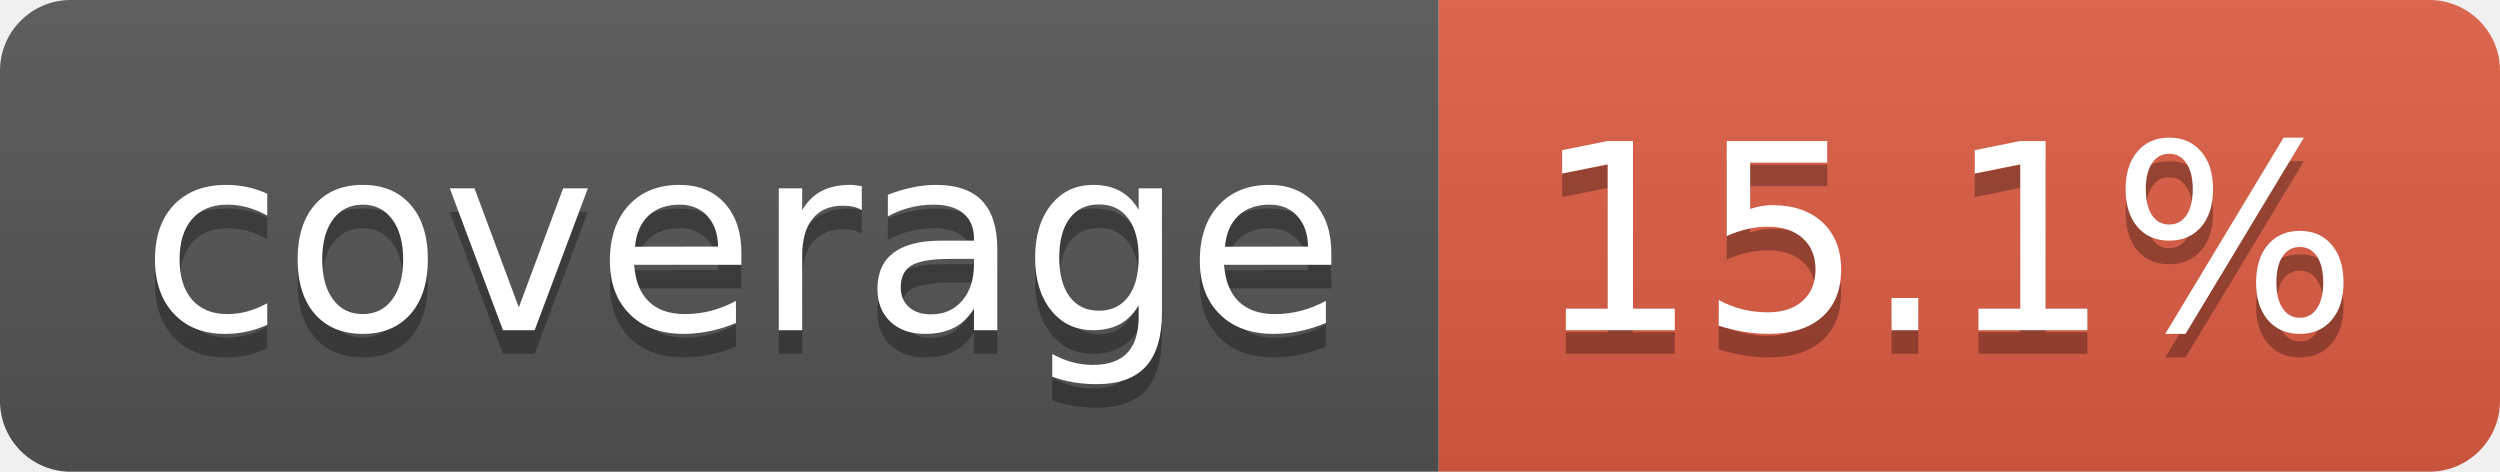
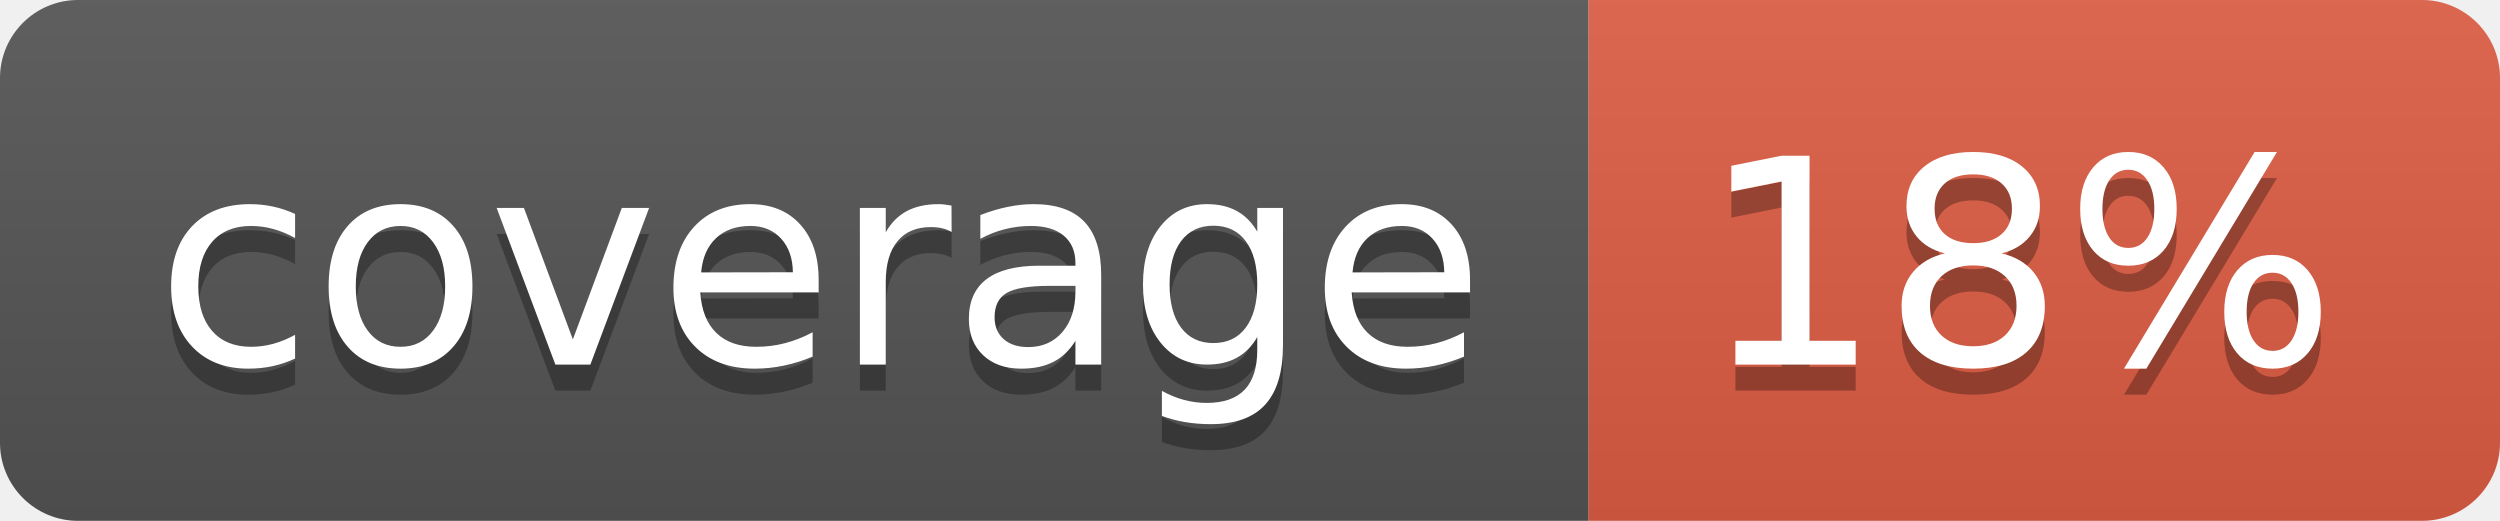
- <svg xmlns="http://www.w3.org/2000/svg" width="106" height="20" role="img" aria-label="coverage: 15.1%">
+ <svg xmlns="http://www.w3.org/2000/svg" width="96" height="20" role="img" aria-label="coverage: 18%">
  <linearGradient id="s" x2="0" y2="100%">
    <stop offset="0" stop-color="#bbb" stop-opacity=".1" />
    <stop offset="1" stop-opacity=".1" />
  </linearGradient>
  <clipPath id="r">
-     <rect width="106" height="20" rx="3" fill="#fff" />
+     <rect width="96" height="20" rx="3" fill="#fff" />
  </clipPath>
  <g clip-path="url(#r)">
    <rect width="61" height="20" fill="#555" />
-     <rect x="61" width="45" height="20" fill="#e05d44" />
-     <rect width="106" height="20" fill="url(#s)" />
+     <rect x="61" width="35" height="20" fill="#e05d44" />
+     <rect width="96" height="20" fill="url(#s)" />
  </g>
  <g fill="#fff" text-anchor="middle" font-family="Verdana,Geneva,DejaVu Sans,sans-serif" text-rendering="geometricPrecision" font-size="110">
    <text aria-hidden="true" x="315" y="150" fill="#010101" fill-opacity=".3" transform="scale(.1)" textLength="510">coverage</text>
    <text x="315" y="140" transform="scale(.1)" fill="#fff" textLength="510">coverage</text>
-     <text aria-hidden="true" x="825" y="150" fill="#010101" fill-opacity=".3" transform="scale(.1)" textLength="350">15.1%</text>
-     <text x="825" y="140" transform="scale(.1)" fill="#fff" textLength="350">15.1%</text>
+     <text aria-hidden="true" x="775" y="150" fill="#010101" fill-opacity=".3" transform="scale(.1)" textLength="245">18%</text>
+     <text x="775" y="140" transform="scale(.1)" fill="#fff" textLength="245">18%</text>
  </g>
</svg>
